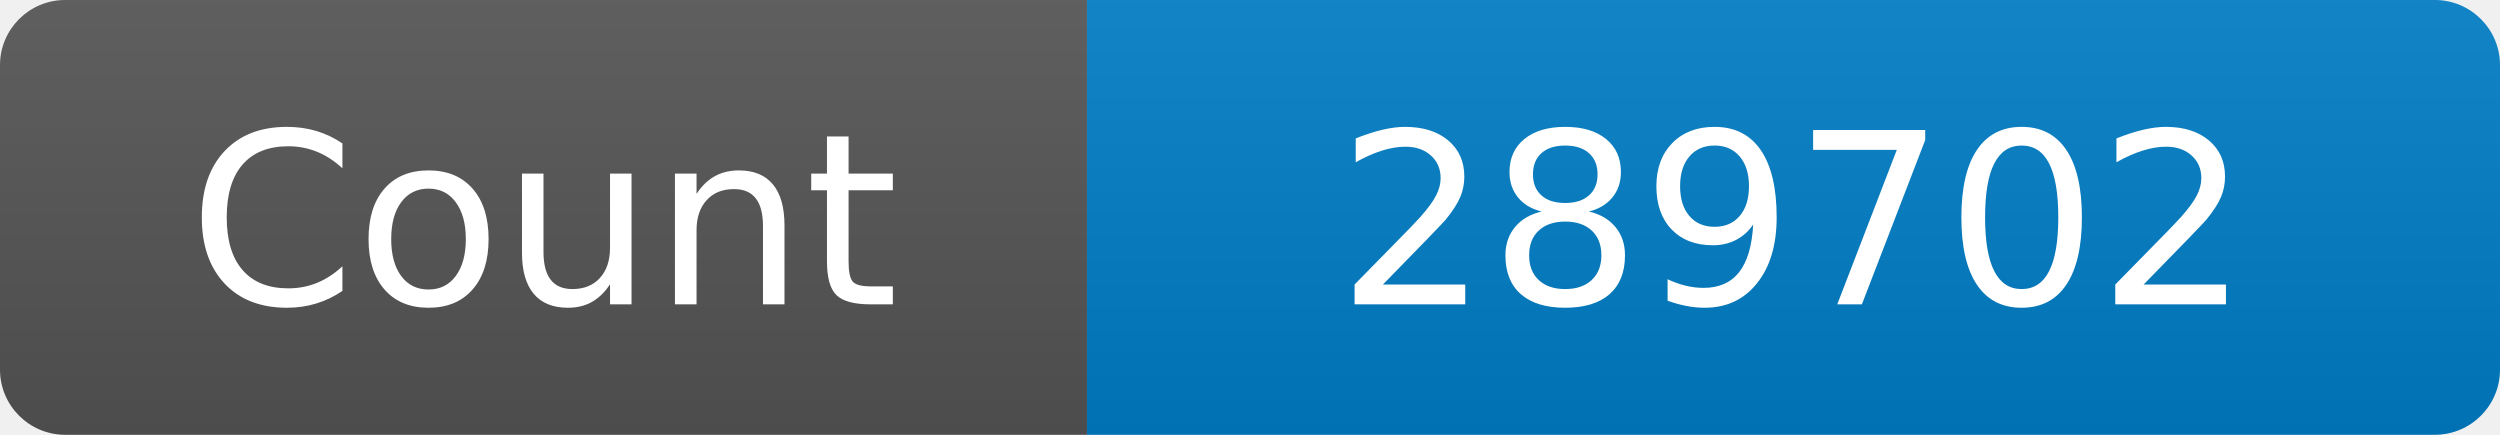
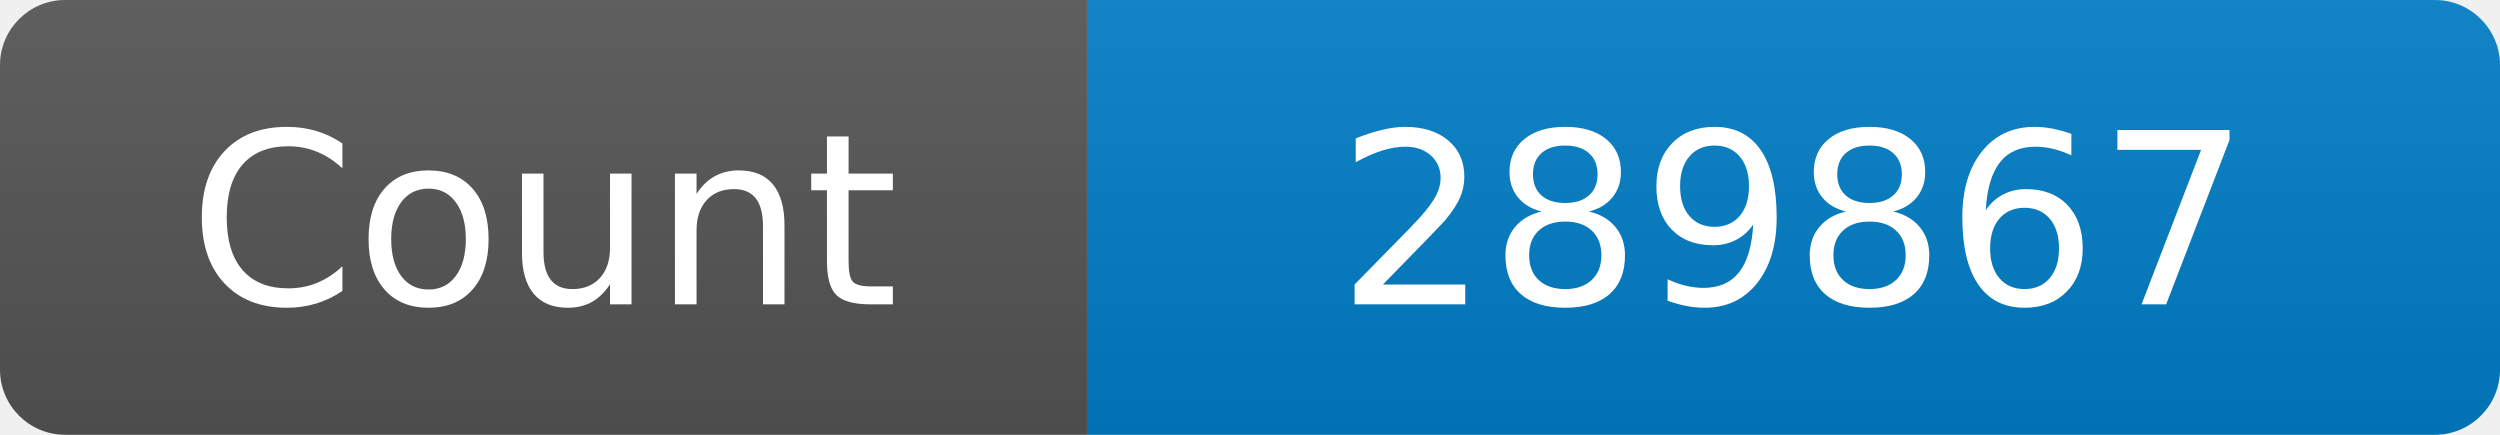
<svg xmlns="http://www.w3.org/2000/svg" width="115" height="20" role="img" aria-label="Maintained?: yes">
  <linearGradient id="s" x2="0" y2="100%">
    <stop offset="0" stop-color="#bbb" stop-opacity=".1" />
    <stop offset="1" stop-opacity=".1" />
  </linearGradient>
  <clipPath id="r">
    <rect width="115" height="20" rx="3" fill="#fff" />
  </clipPath>
  <g clip-path="url(#r)">
    <rect width="50" height="20" fill="#555" />
    <rect x="50" width="160" height="20" fill="#007ec6" />
    <rect width="115" height="20" fill="url(#s)" />
  </g>
  <g fill="#fff" text-anchor="middle" font-family="Verdana,Geneva,DejaVu Sans,sans-serif" font-size="110">
    <text x="250" y="140" transform="scale(.1)" fill="#fff">Count</text>
-     <text x="825" y="140" transform="scale(.1)" fill="#fff">289702</text>
+     <text x="825" y="140" transform="scale(.1)" fill="#fff">289867</text>
  </g>
</svg>
